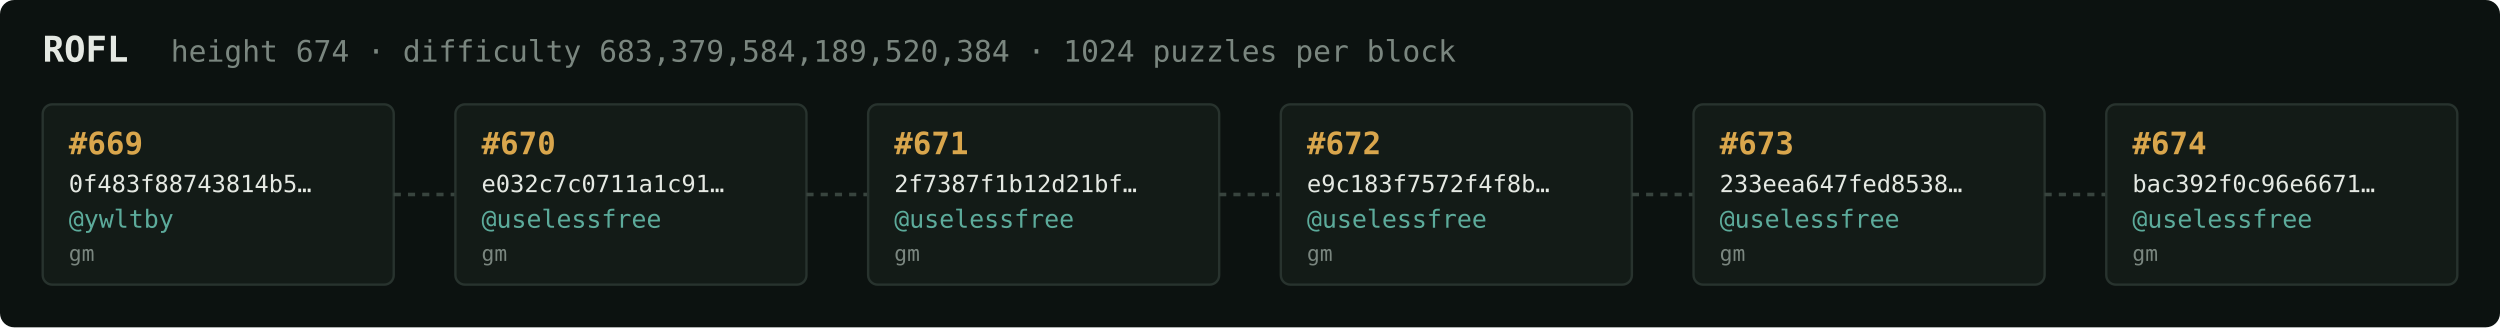
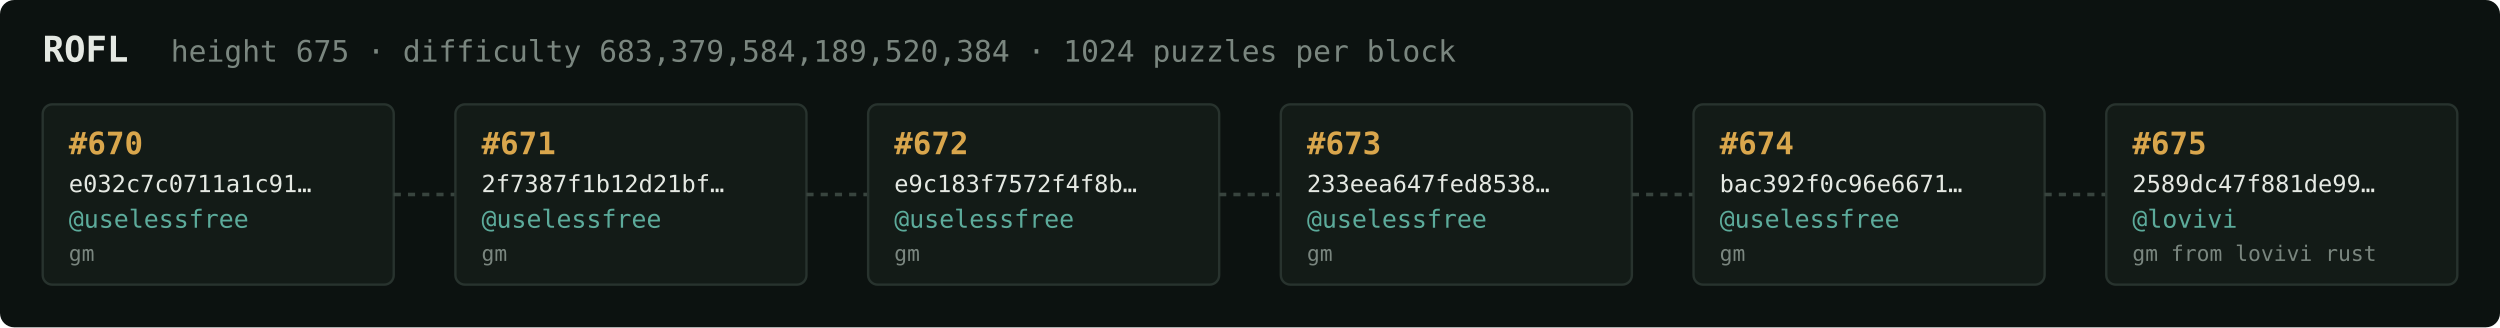
<svg xmlns="http://www.w3.org/2000/svg" width="1054" height="138" viewBox="0 0 1054 138" font-family="ui-monospace,SFMono-Regular,Menlo,monospace">
  <rect fill="#0c1210" width="1054" height="138" rx="6" />
  <text x="18" y="26" fill="#e5e9e3" font-size="15" font-weight="700">ROFL</text>
-   <text x="72" y="26" fill="#7a867f" font-size="12.5">height 674 · difficulty 683,379,584,189,520,384 · 1024 puzzles per block</text>
+   <text x="72" y="26" fill="#7a867f" font-size="12.5">height 675 · difficulty 683,379,584,189,520,384 · 1024 puzzles per block</text>
  <rect x="18" y="44" width="148" height="76" rx="4" fill="#131b17" stroke="#28332e" stroke-width="1" />
-   <text x="29" y="65" fill="#d9a64c" font-size="13" font-weight="700">#669</text>
-   <text x="29" y="81" fill="#e5e9e3" font-size="10">0f483f88743814b5…</text>
-   <text x="29" y="96" fill="#5cab9b" font-size="10.5">@ywltby</text>
+   <text x="29" y="65" fill="#d9a64c" font-size="13" font-weight="700">#670</text>
+   <text x="29" y="81" fill="#e5e9e3" font-size="10">e032c7c0711a1c91…</text>
+   <text x="29" y="96" fill="#5cab9b" font-size="10.5">@uselessfree</text>
  <text x="29" y="110" fill="#7a867f" font-size="9">gm</text>
  <line x1="166" y1="82.0" x2="192" y2="82.0" stroke="#38443e" stroke-width="1.5" stroke-dasharray="3 3" />
  <rect x="192" y="44" width="148" height="76" rx="4" fill="#131b17" stroke="#28332e" stroke-width="1" />
-   <text x="203" y="65" fill="#d9a64c" font-size="13" font-weight="700">#670</text>
-   <text x="203" y="81" fill="#e5e9e3" font-size="10">e032c7c0711a1c91…</text>
+   <text x="203" y="65" fill="#d9a64c" font-size="13" font-weight="700">#671</text>
+   <text x="203" y="81" fill="#e5e9e3" font-size="10">2f7387f1b12d21bf…</text>
  <text x="203" y="96" fill="#5cab9b" font-size="10.5">@uselessfree</text>
  <text x="203" y="110" fill="#7a867f" font-size="9">gm</text>
  <line x1="340" y1="82.0" x2="366" y2="82.0" stroke="#38443e" stroke-width="1.5" stroke-dasharray="3 3" />
  <rect x="366" y="44" width="148" height="76" rx="4" fill="#131b17" stroke="#28332e" stroke-width="1" />
-   <text x="377" y="65" fill="#d9a64c" font-size="13" font-weight="700">#671</text>
-   <text x="377" y="81" fill="#e5e9e3" font-size="10">2f7387f1b12d21bf…</text>
+   <text x="377" y="65" fill="#d9a64c" font-size="13" font-weight="700">#672</text>
+   <text x="377" y="81" fill="#e5e9e3" font-size="10">e9c183f7572f4f8b…</text>
  <text x="377" y="96" fill="#5cab9b" font-size="10.5">@uselessfree</text>
  <text x="377" y="110" fill="#7a867f" font-size="9">gm</text>
  <line x1="514" y1="82.0" x2="540" y2="82.0" stroke="#38443e" stroke-width="1.5" stroke-dasharray="3 3" />
  <rect x="540" y="44" width="148" height="76" rx="4" fill="#131b17" stroke="#28332e" stroke-width="1" />
-   <text x="551" y="65" fill="#d9a64c" font-size="13" font-weight="700">#672</text>
-   <text x="551" y="81" fill="#e5e9e3" font-size="10">e9c183f7572f4f8b…</text>
+   <text x="551" y="65" fill="#d9a64c" font-size="13" font-weight="700">#673</text>
+   <text x="551" y="81" fill="#e5e9e3" font-size="10">233eea647fed8538…</text>
  <text x="551" y="96" fill="#5cab9b" font-size="10.5">@uselessfree</text>
  <text x="551" y="110" fill="#7a867f" font-size="9">gm</text>
  <line x1="688" y1="82.0" x2="714" y2="82.0" stroke="#38443e" stroke-width="1.5" stroke-dasharray="3 3" />
  <rect x="714" y="44" width="148" height="76" rx="4" fill="#131b17" stroke="#28332e" stroke-width="1" />
-   <text x="725" y="65" fill="#d9a64c" font-size="13" font-weight="700">#673</text>
-   <text x="725" y="81" fill="#e5e9e3" font-size="10">233eea647fed8538…</text>
+   <text x="725" y="65" fill="#d9a64c" font-size="13" font-weight="700">#674</text>
+   <text x="725" y="81" fill="#e5e9e3" font-size="10">bac392f0c96e6671…</text>
  <text x="725" y="96" fill="#5cab9b" font-size="10.5">@uselessfree</text>
  <text x="725" y="110" fill="#7a867f" font-size="9">gm</text>
  <line x1="862" y1="82.0" x2="888" y2="82.0" stroke="#38443e" stroke-width="1.5" stroke-dasharray="3 3" />
  <rect x="888" y="44" width="148" height="76" rx="4" fill="#131b17" stroke="#28332e" stroke-width="1" />
-   <text x="899" y="65" fill="#d9a64c" font-size="13" font-weight="700">#674</text>
-   <text x="899" y="81" fill="#e5e9e3" font-size="10">bac392f0c96e6671…</text>
-   <text x="899" y="96" fill="#5cab9b" font-size="10.5">@uselessfree</text>
-   <text x="899" y="110" fill="#7a867f" font-size="9">gm</text>
+   <text x="899" y="65" fill="#d9a64c" font-size="13" font-weight="700">#675</text>
+   <text x="899" y="81" fill="#e5e9e3" font-size="10">2589dc47f881de99…</text>
+   <text x="899" y="96" fill="#5cab9b" font-size="10.5">@lovivi</text>
+   <text x="899" y="110" fill="#7a867f" font-size="9">gm from lovivi rust</text>
</svg>
